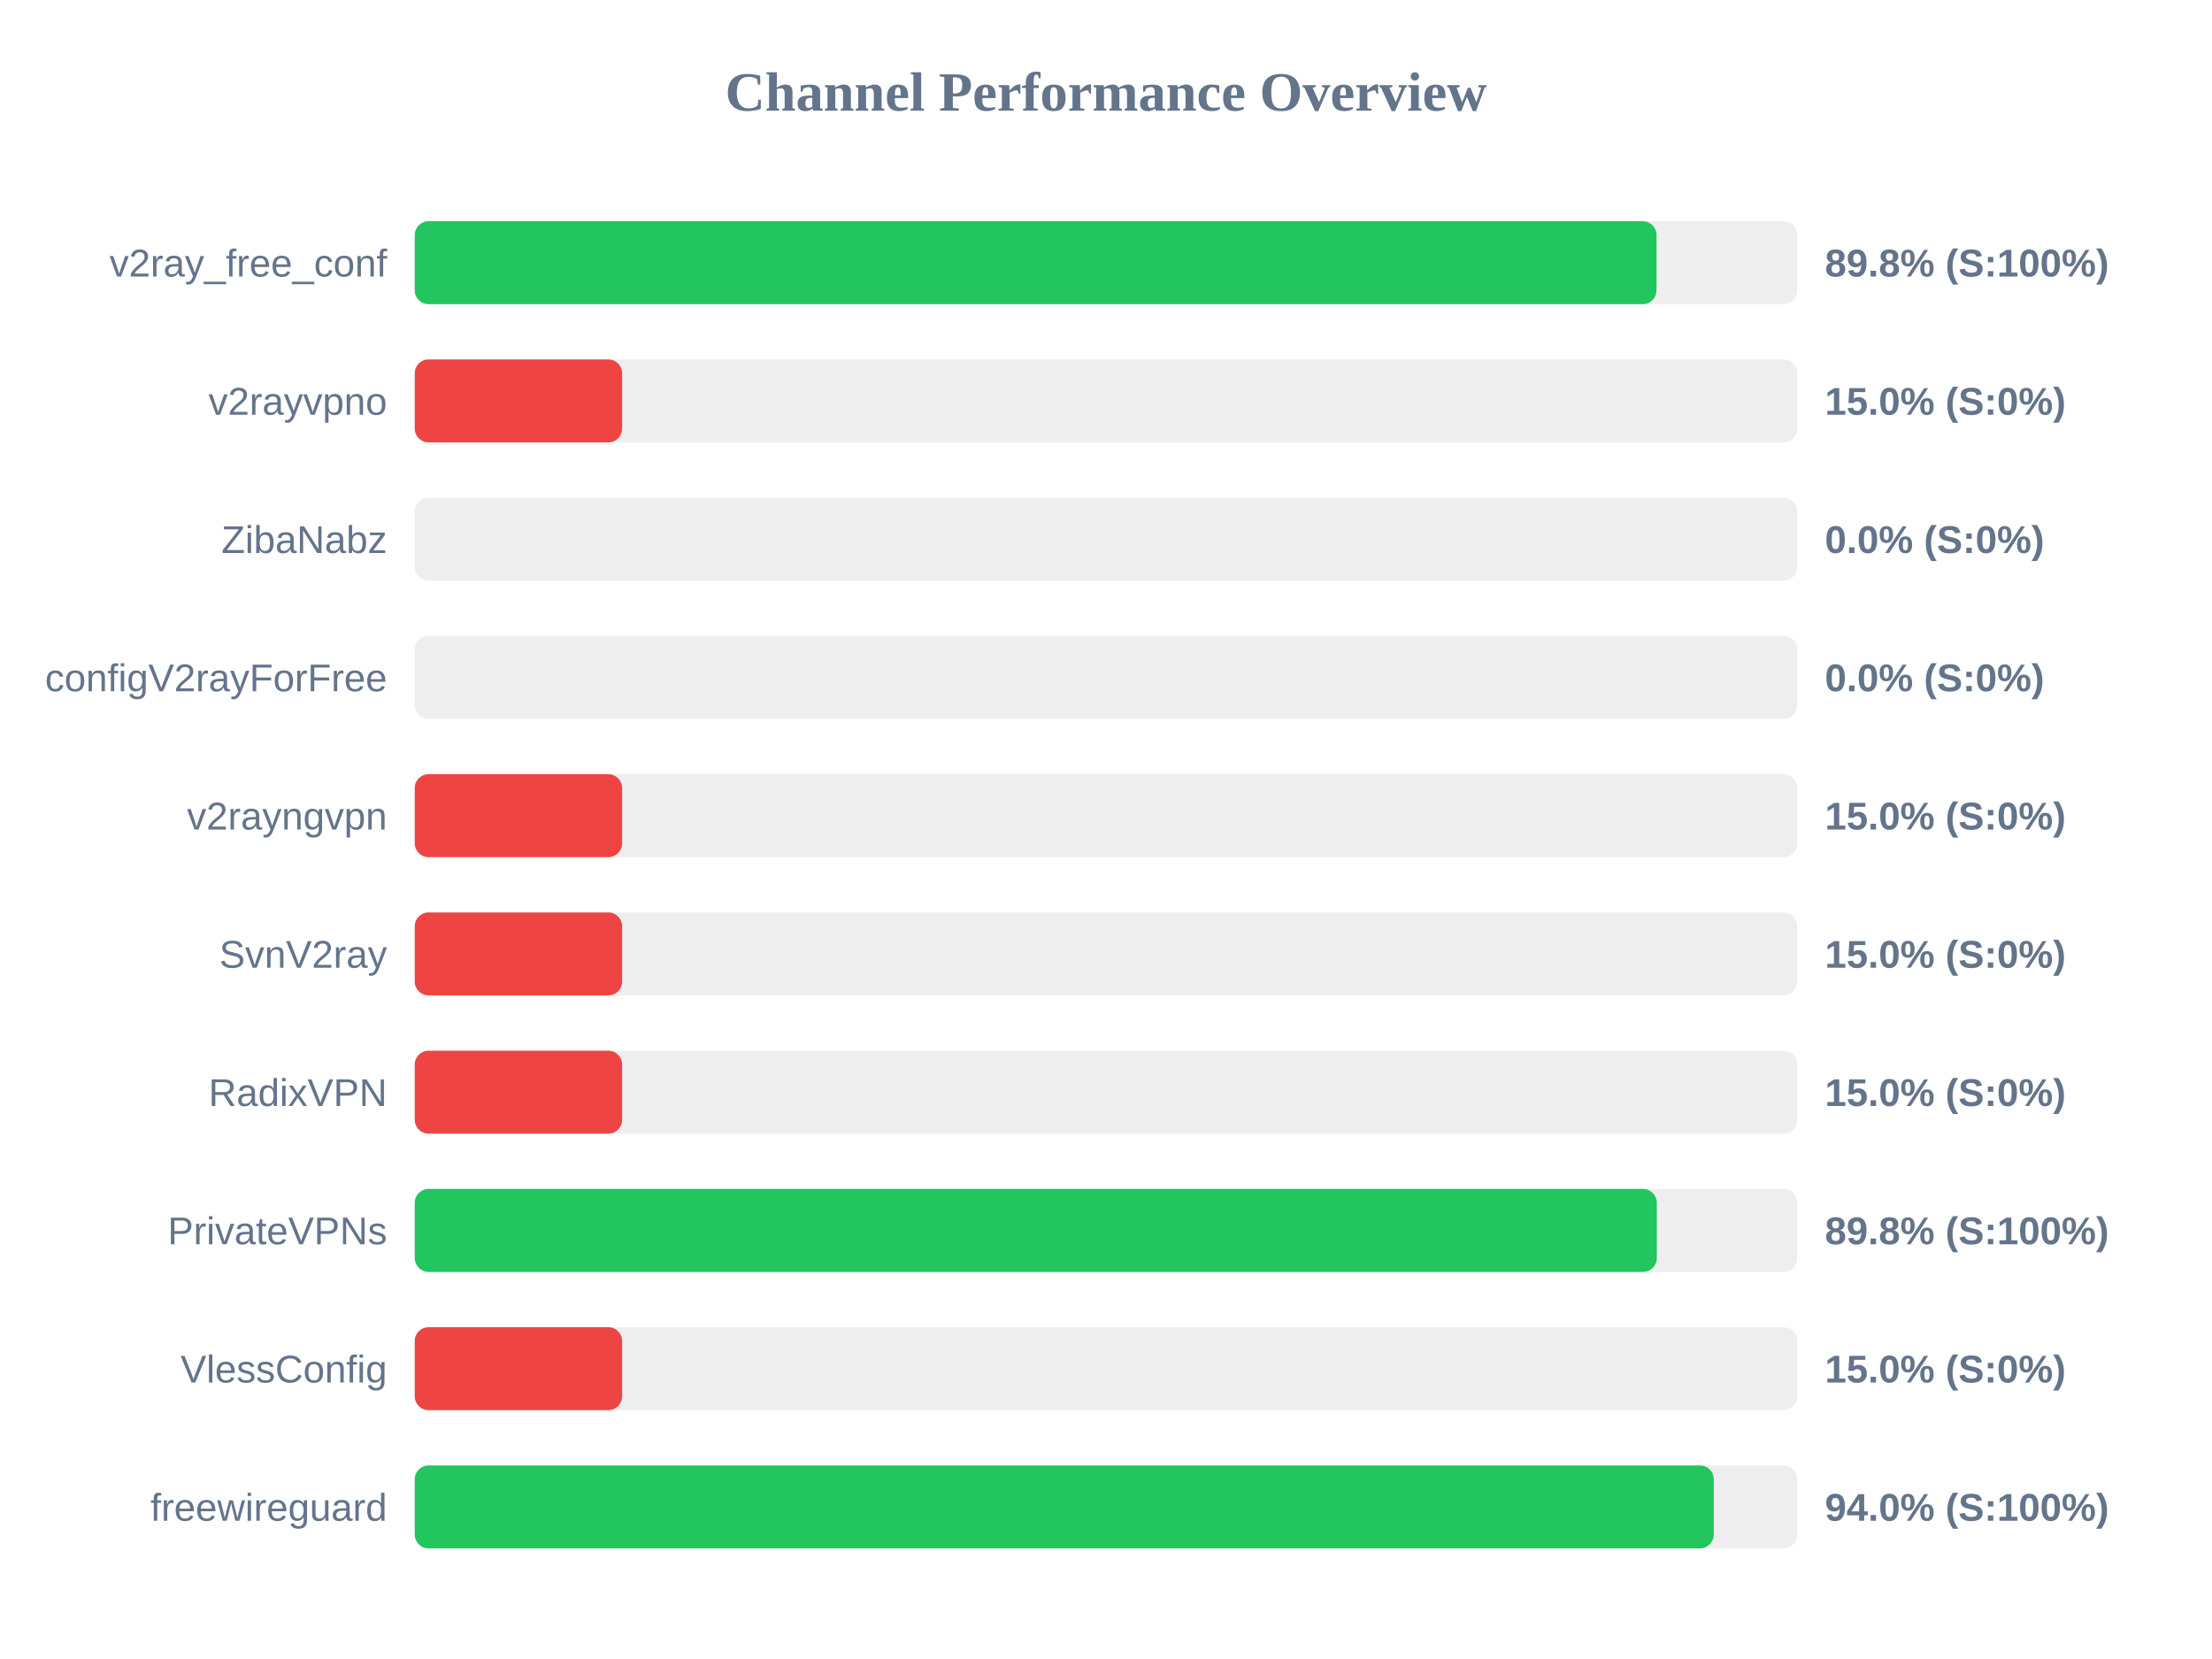
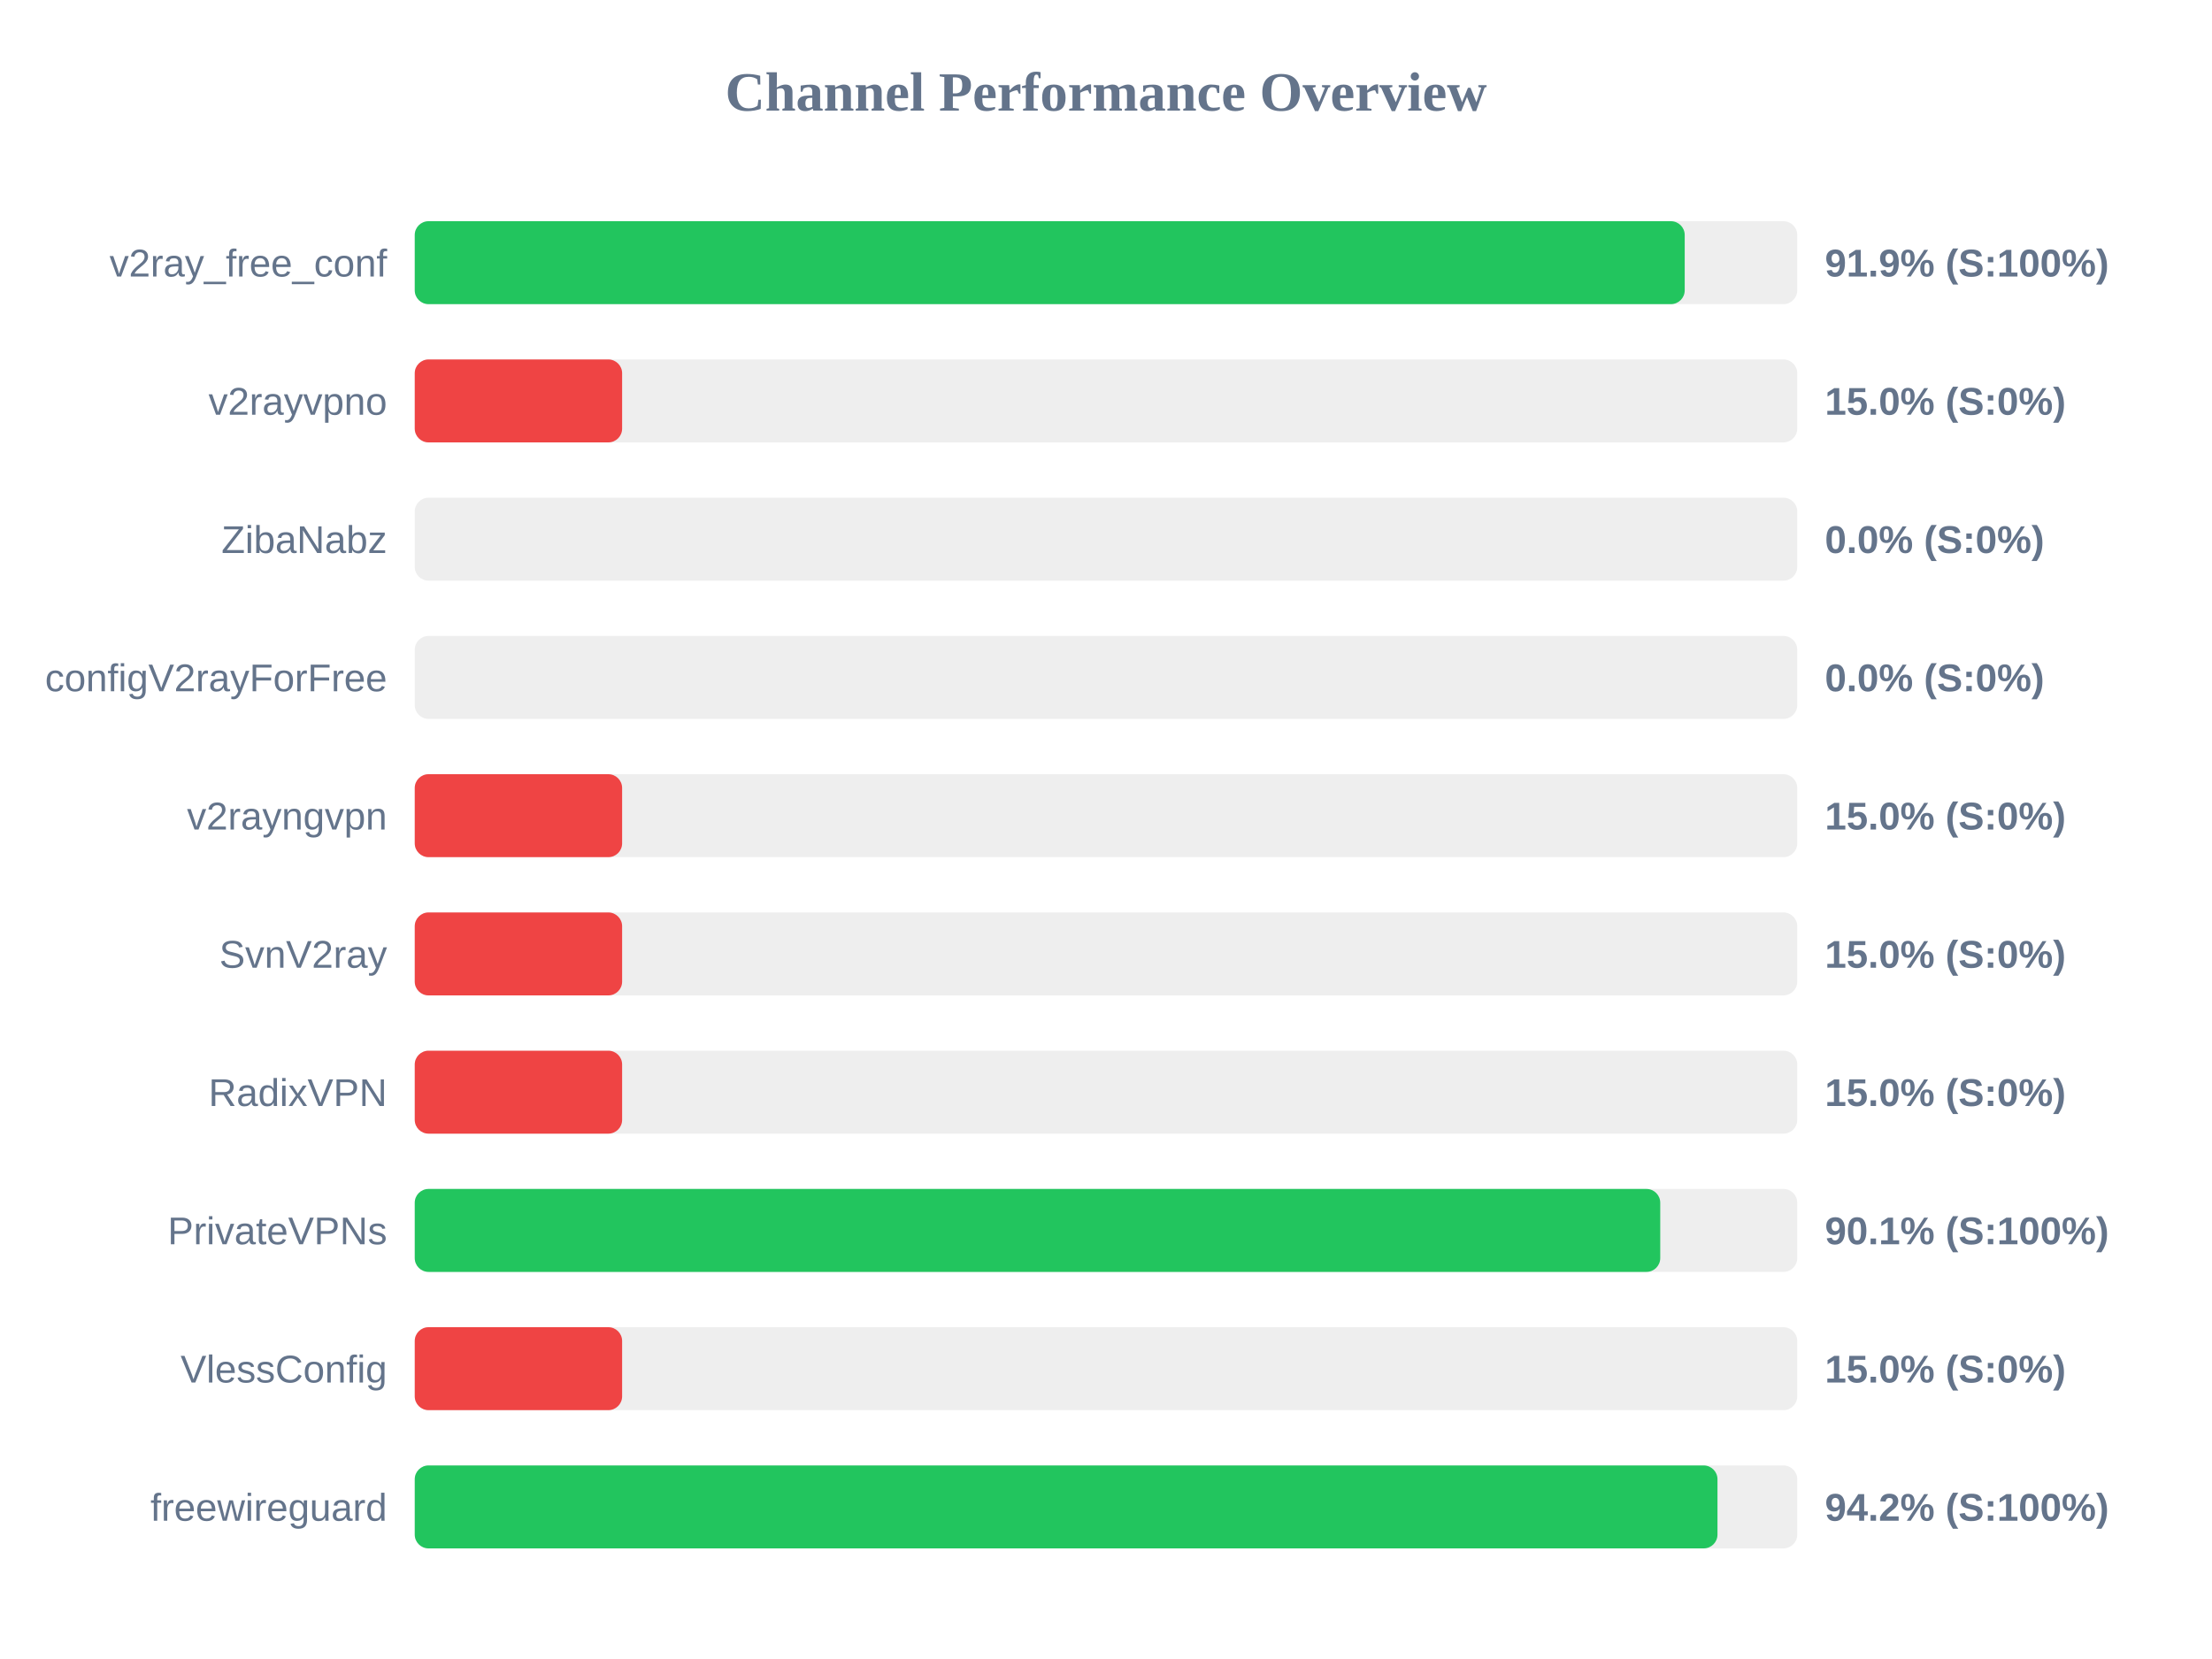
<svg xmlns="http://www.w3.org/2000/svg" width="800" height="600" version="1.1">
  <style>
        .row { font: 14px Arial; fill: #64748b; }
        .score { font: bold 14px Arial; fill: #64748b; }
    </style>
  <text x="400" y="40" text-anchor="middle" font-size="20px" font-weight="bold" fill="#64748b">Channel Performance Overview</text>
  <rect x="150" y="80" width="500" height="30" fill="#eee" rx="5" />
-   <rect x="150" y="80" width="449.1" height="30" fill="#22c55e" rx="5" />
+   <rect x="150" y="80" width="459.3" height="30" fill="#22c55e" rx="5" />
  <text x="140" y="100" text-anchor="end" class="row">v2ray_free_conf</text>
-   <text x="660" y="100" text-anchor="start" class="score">89.8% (S:100%)</text>
+   <text x="660" y="100" text-anchor="start" class="score">91.9% (S:100%)</text>
  <rect x="150" y="130" width="500" height="30" fill="#eee" rx="5" />
  <rect x="150" y="130" width="75.0" height="30" fill="#ef4444" rx="5" />
  <text x="140" y="150" text-anchor="end" class="row">v2rayvpno</text>
  <text x="660" y="150" text-anchor="start" class="score">15.0% (S:0%)</text>
  <rect x="150" y="180" width="500" height="30" fill="#eee" rx="5" />
  <rect x="150" y="180" width="0.0" height="30" fill="#ef4444" rx="5" />
  <text x="140" y="200" text-anchor="end" class="row">ZibaNabz</text>
  <text x="660" y="200" text-anchor="start" class="score">0.0% (S:0%)</text>
  <rect x="150" y="230" width="500" height="30" fill="#eee" rx="5" />
  <rect x="150" y="230" width="0.0" height="30" fill="#ef4444" rx="5" />
  <text x="140" y="250" text-anchor="end" class="row">configV2rayForFree</text>
  <text x="660" y="250" text-anchor="start" class="score">0.0% (S:0%)</text>
  <rect x="150" y="280" width="500" height="30" fill="#eee" rx="5" />
  <rect x="150" y="280" width="75.0" height="30" fill="#ef4444" rx="5" />
  <text x="140" y="300" text-anchor="end" class="row">v2rayngvpn</text>
  <text x="660" y="300" text-anchor="start" class="score">15.0% (S:0%)</text>
  <rect x="150" y="330" width="500" height="30" fill="#eee" rx="5" />
  <rect x="150" y="330" width="75.0" height="30" fill="#ef4444" rx="5" />
  <text x="140" y="350" text-anchor="end" class="row">SvnV2ray</text>
  <text x="660" y="350" text-anchor="start" class="score">15.0% (S:0%)</text>
  <rect x="150" y="380" width="500" height="30" fill="#eee" rx="5" />
  <rect x="150" y="380" width="75.0" height="30" fill="#ef4444" rx="5" />
  <text x="140" y="400" text-anchor="end" class="row">RadixVPN</text>
  <text x="660" y="400" text-anchor="start" class="score">15.0% (S:0%)</text>
  <rect x="150" y="430" width="500" height="30" fill="#eee" rx="5" />
-   <rect x="150" y="430" width="449.2" height="30" fill="#22c55e" rx="5" />
+   <rect x="150" y="430" width="450.45" height="30" fill="#22c55e" rx="5" />
  <text x="140" y="450" text-anchor="end" class="row">PrivateVPNs</text>
-   <text x="660" y="450" text-anchor="start" class="score">89.8% (S:100%)</text>
+   <text x="660" y="450" text-anchor="start" class="score">90.1% (S:100%)</text>
  <rect x="150" y="480" width="500" height="30" fill="#eee" rx="5" />
  <rect x="150" y="480" width="75.0" height="30" fill="#ef4444" rx="5" />
  <text x="140" y="500" text-anchor="end" class="row">VlessConfig</text>
  <text x="660" y="500" text-anchor="start" class="score">15.0% (S:0%)</text>
  <rect x="150" y="530" width="500" height="30" fill="#eee" rx="5" />
-   <rect x="150" y="530" width="469.8" height="30" fill="#22c55e" rx="5" />
+   <rect x="150" y="530" width="471.15" height="30" fill="#22c55e" rx="5" />
  <text x="140" y="550" text-anchor="end" class="row">freewireguard</text>
-   <text x="660" y="550" text-anchor="start" class="score">94.0% (S:100%)</text>
+   <text x="660" y="550" text-anchor="start" class="score">94.2% (S:100%)</text>
</svg>
